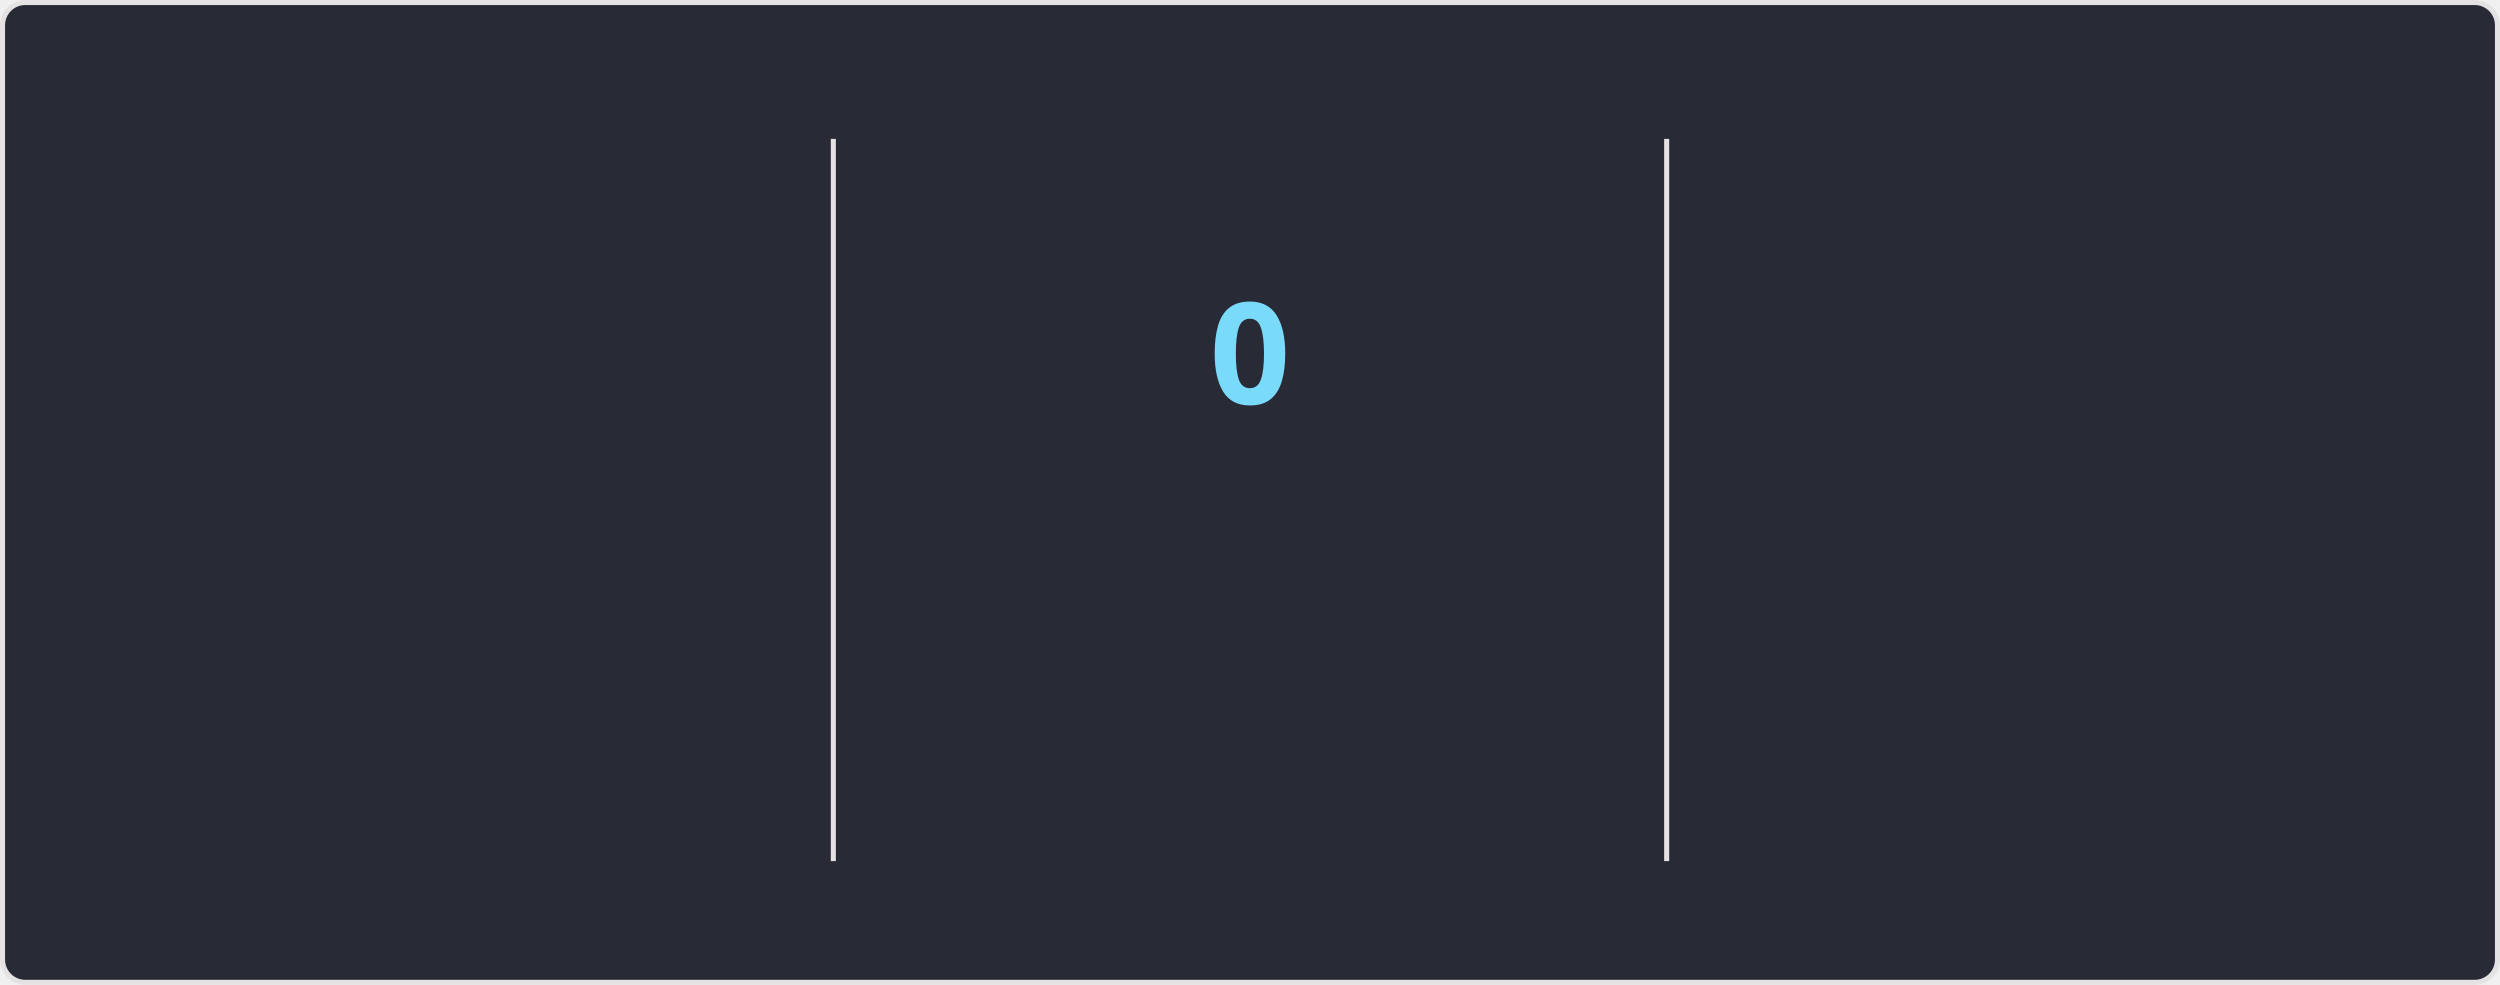
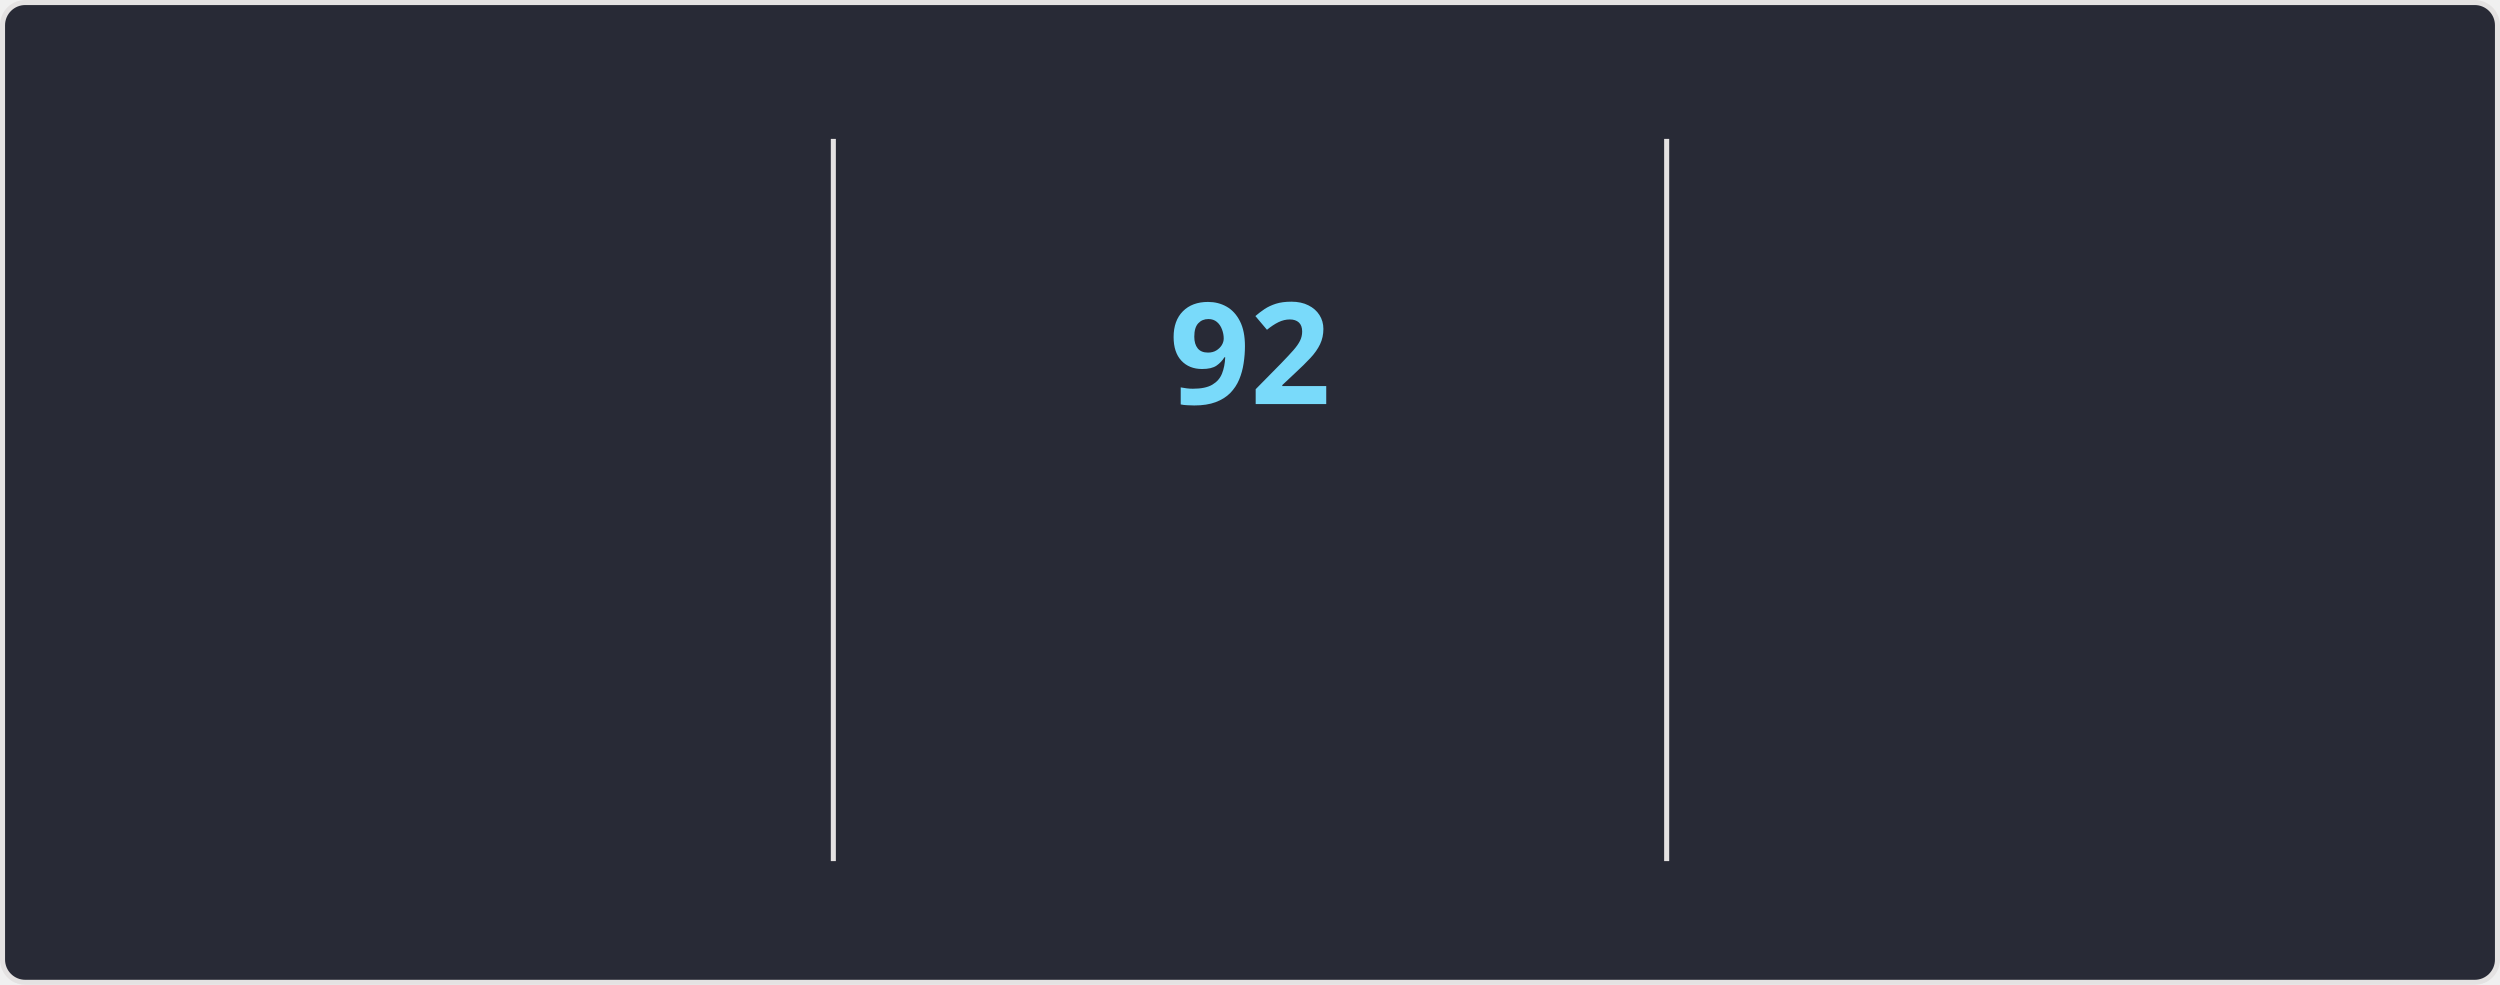
<svg xmlns="http://www.w3.org/2000/svg" style="isolation: isolate" viewBox="0 0 495 195" width="495px" height="195px" direction="ltr">
  <style>
    @keyframes currstreak {
      0% { font-size: 3px; opacity: 0.2; }
      80% { font-size: 34px; opacity: 1; }
      100% { font-size: 28px; opacity: 1; }
    }
    @keyframes fadein {
      0% { opacity: 0; }
      100% { opacity: 1; }
    }
    .big-number {
      font-family: "Segoe UI", Ubuntu, sans-serif;
      font-weight: 700;
      font-size: 28px;
      fill: #ff6e96;
    }
    .label {
      font-family: "Segoe UI", Ubuntu, sans-serif;
      font-weight: 400;
      font-size: 14px;
      fill: #ff6e96;
    }
    .range-text {
      font-family: "Segoe UI", Ubuntu, sans-serif;
      font-weight: 400;
      font-size: 12px;
      fill: #f8f8f2;
    }
    .current-streak-num {
      font-family: "Segoe UI", Ubuntu, sans-serif;
      font-weight: 700;
      font-size: 28px;
      fill: #79dafa;
    }</style>
  <defs>
    <clipPath id="outer_rectangle">
      <rect width="495" height="195" rx="4.5" />
    </clipPath>
    <mask id="mask_out_ring_behind_fire">
      <rect width="495" height="195" fill="white" />
      <ellipse id="mask-ellipse" cx="247.5" cy="32" rx="13" ry="18" fill="black" />
    </mask>
  </defs>
  <g clip-path="url(#outer_rectangle)">
    <g style="isolation: isolate">
      <rect fill="#282a36" rx="4.5" x="0.5" y="0.5" width="494" height="194" stroke="#e4e2e2" />
    </g>
    <g style="isolation: isolate">
      <line x1="165" y1="28" x2="165" y2="170" vector-effect="non-scaling-stroke" stroke-width="1" stroke="#e4e2e2" stroke-linejoin="miter" stroke-linecap="square" stroke-miterlimit="3" />
      <line x1="330" y1="28" x2="330" y2="170" vector-effect="non-scaling-stroke" stroke-width="1" stroke="#e4e2e2" stroke-linejoin="miter" stroke-linecap="square" stroke-miterlimit="3" />
    </g>
    <g style="isolation: isolate">
      <g transform="translate(82.5, 48)">
        <text x="0" y="32" stroke-width="0" text-anchor="middle" class="big-number" style="opacity: 0; animation: fadein 0.5s linear forwards 0.6s">
            7.3K
          </text>
      </g>
      <g transform="translate(82.5, 84)">
        <text x="0" y="32" stroke-width="0" text-anchor="middle" class="label" style="opacity: 0; animation: fadein 0.5s linear forwards 0.7s">
            Total Contributions
          </text>
      </g>
      <g transform="translate(82.5, 114)">
        <text x="0" y="32" stroke-width="0" text-anchor="middle" class="range-text" style="opacity: 0; animation: fadein 0.5s linear forwards 0.8s">
            Oct 12 - Present
          </text>
      </g>
    </g>
    <g style="isolation: isolate">
      <g mask="url(#mask_out_ring_behind_fire)">
        <circle cx="247.5" cy="71" r="40" fill="none" stroke="#ff6e96" stroke-width="5" style="opacity: 0; animation: fadein 0.5s linear forwards 0.4s" />
      </g>
      <g transform="translate(247.5, 19.5)" stroke-opacity="0" style="opacity: 0; animation: fadein 0.5s linear forwards 0.6s">
        <path d="M -12 -0.5 L 15 -0.5 L 15 23.5 L -12 23.5 L -12 -0.5 Z" fill="none" />
        <path d="M 1.5 0.67 C 1.5 0.67 2.24 3.32 2.24 5.47 C 2.24 7.53 0.89 9.2 -1.17 9.2 C -3.23 9.2 -4.79 7.53 -4.79 5.47 L -4.76 5.11 C -6.78 7.51 -8 10.62 -8 13.99 C -8 18.41 -4.42 22 0 22 C 4.42 22 8 18.41 8 13.99 C 8 8.6 5.41 3.79 1.5 0.67 Z M -0.29 19 C -2.07 19 -3.51 17.6 -3.51 15.86 C -3.51 14.24 -2.46 13.1 -0.7 12.74 C 1.07 12.38 2.9 11.53 3.92 10.16 C 4.31 11.45 4.51 12.81 4.51 14.2 C 4.51 16.85 2.36 19 -0.29 19 Z" fill="#ff6e96" stroke-opacity="0" />
      </g>
      <g transform="translate(247.5, 48)">
        <text x="0" y="32" stroke-width="0" text-anchor="middle" class="current-streak-num" style="animation: currstreak 0.6s linear forwards">
-             0
+             92
          </text>
      </g>
      <g transform="translate(247.5, 108)">
        <text x="0" y="32" stroke-width="0" text-anchor="middle" class="label" style="opacity: 0; animation: fadein 0.5s linear forwards 0.9s">
            Current Streak
          </text>
      </g>
      <g transform="translate(247.5, 145)">
        <text x="0" y="21" stroke-width="0" text-anchor="middle" class="range-text" style="opacity: 0; animation: fadein 0.5s linear forwards 0.9s">
-             0 days
+             Jul 12 - Oct 11
          </text>
      </g>
    </g>
    <g style="isolation: isolate">
      <g transform="translate(412.5, 48)">
        <text x="0" y="32" stroke-width="0" text-anchor="middle" class="big-number" style="opacity: 0; animation: fadein 0.5s linear forwards 1.2s">
-             91
+             92
          </text>
      </g>
      <g transform="translate(412.5, 84)">
        <text x="0" y="32" stroke-width="0" text-anchor="middle" class="label" style="opacity: 0; animation: fadein 0.5s linear forwards 1.3s">
            Longest Streak
          </text>
      </g>
      <g transform="translate(412.5, 114)">
        <text x="0" y="32" stroke-width="0" text-anchor="middle" class="range-text" style="opacity: 0; animation: fadein 0.5s linear forwards 1.4s">
-             Jul 12 - Oct 10
+             Jul 12 - Oct 11
          </text>
      </g>
    </g>
  </g>
</svg>
